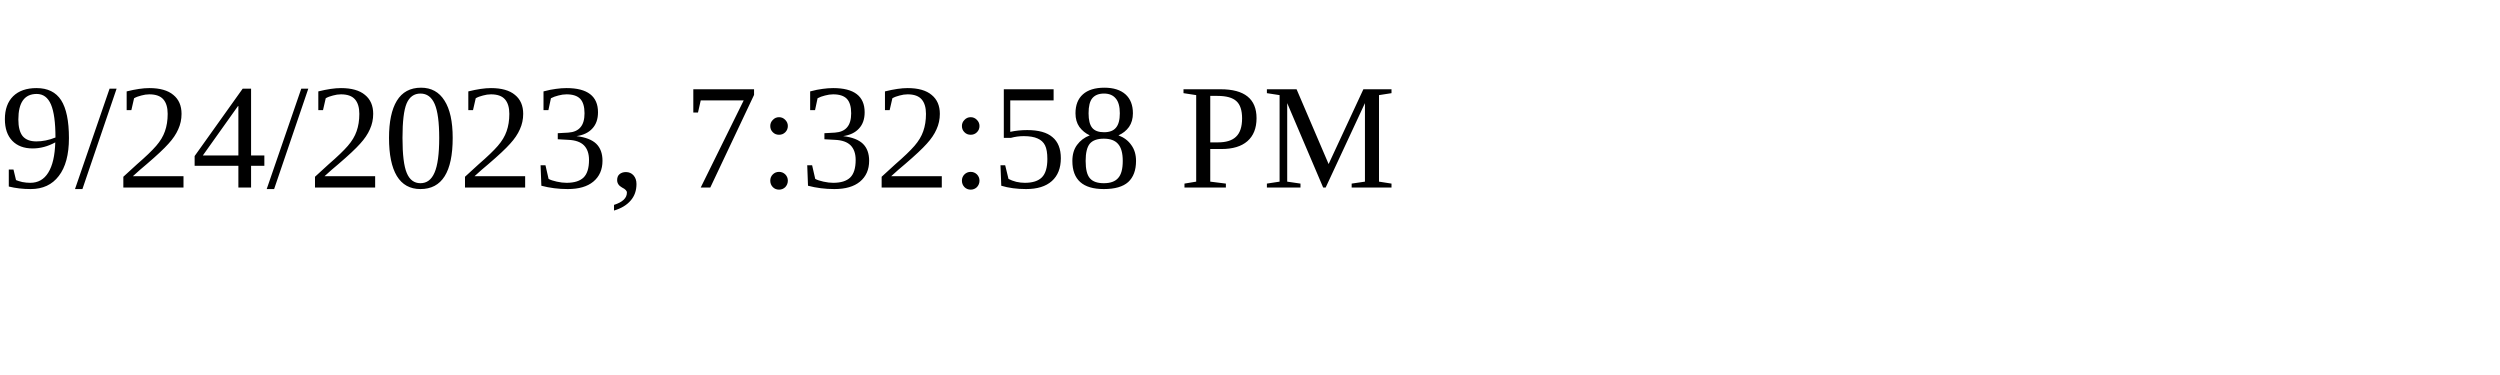
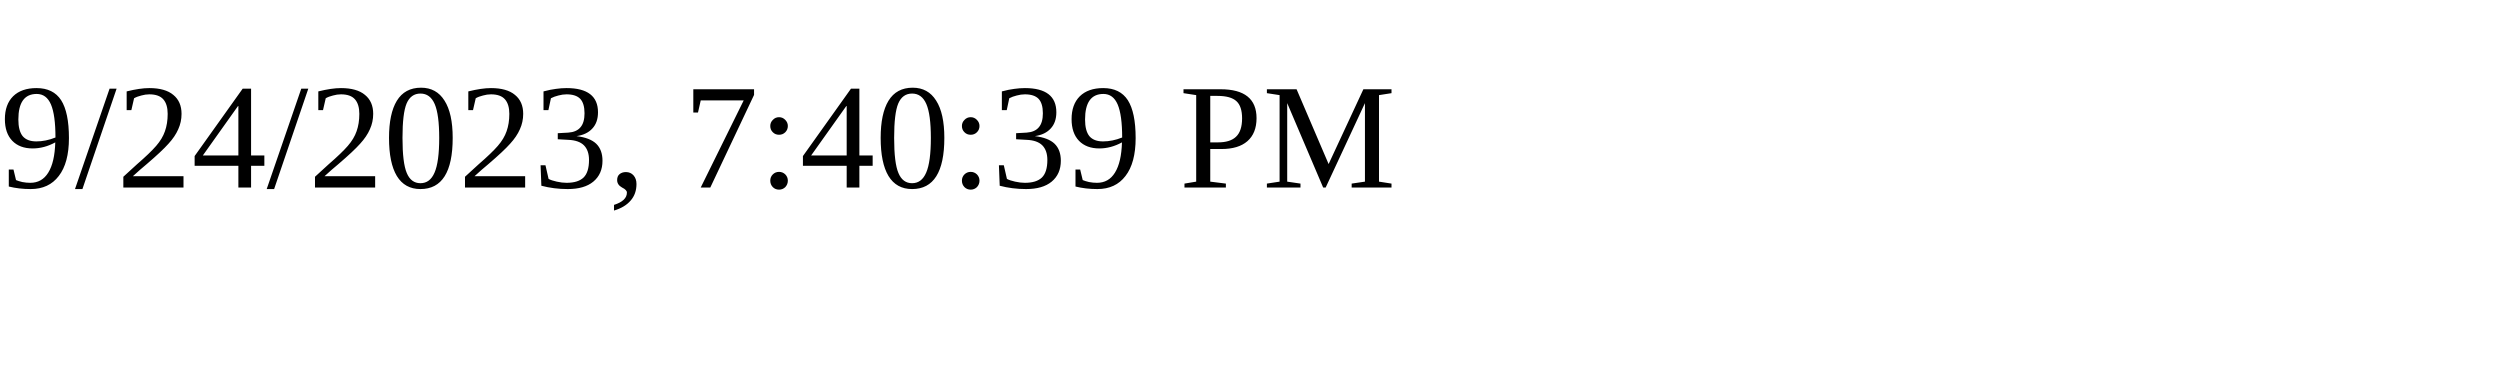
<svg xmlns="http://www.w3.org/2000/svg" height="30" width="200">
-   <text x="0" y="15">9/24/2023, 7:32:58 PM</text>
+   <text x="0" y="15">9/24/2023, 7:40:39 PM</text>
</svg>
